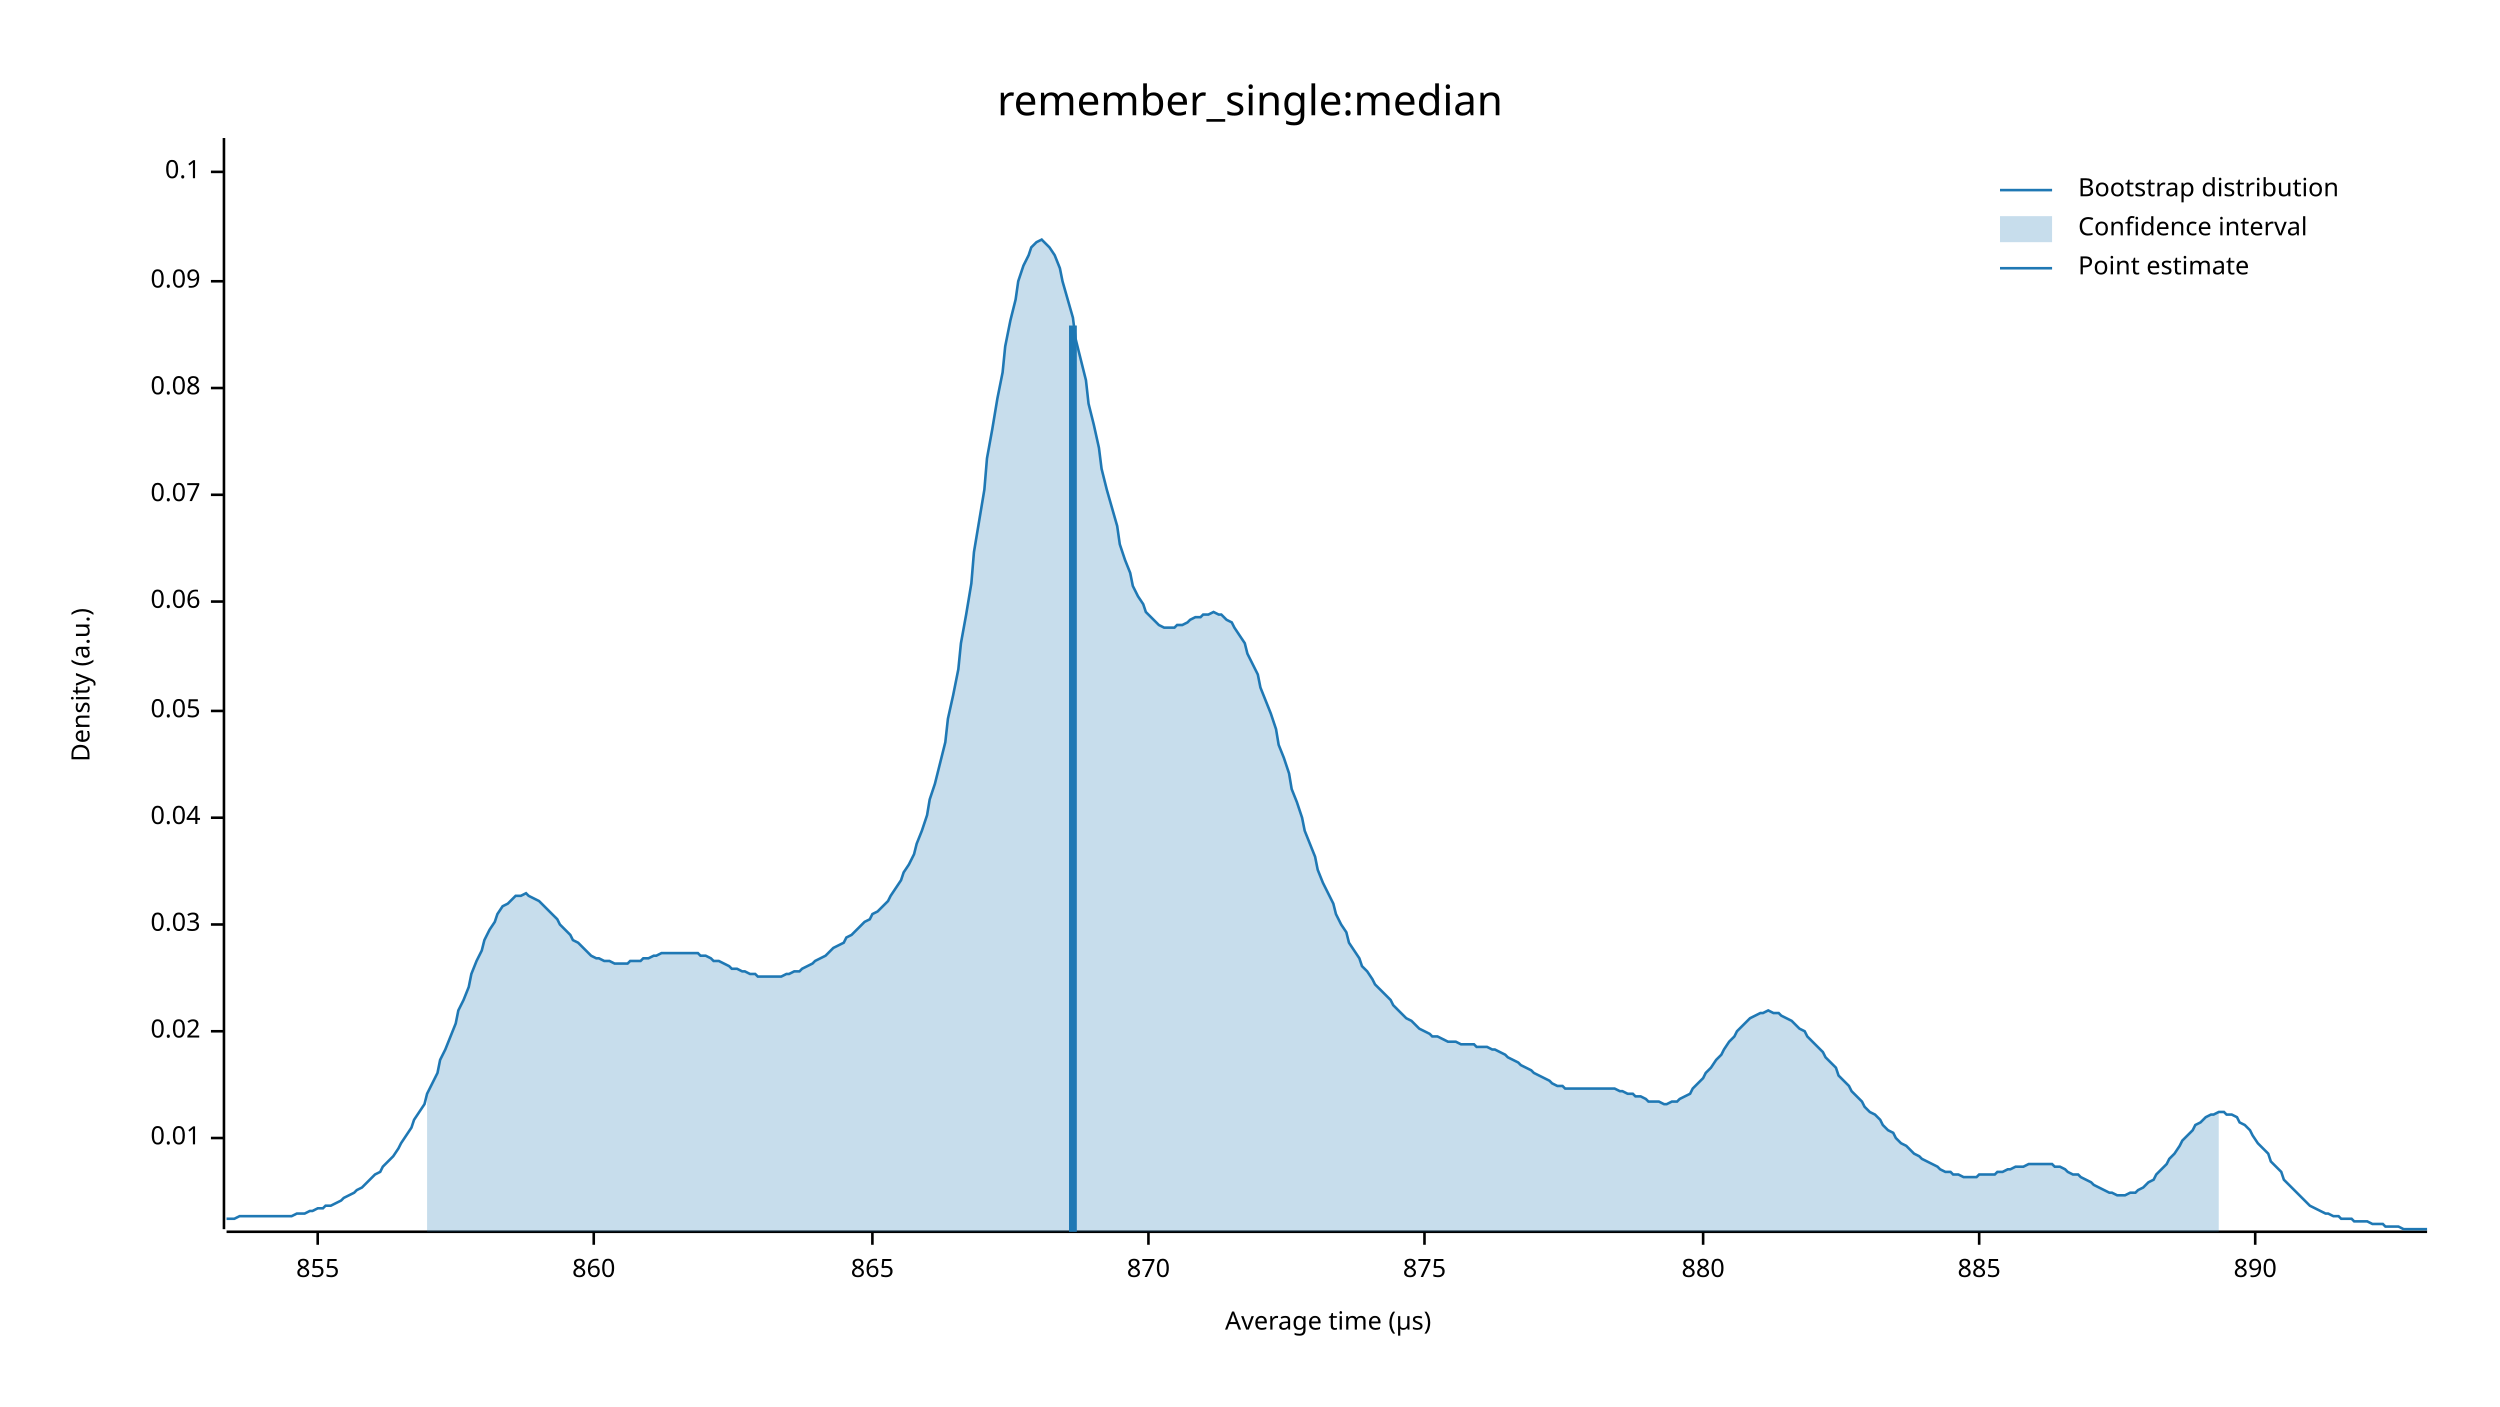
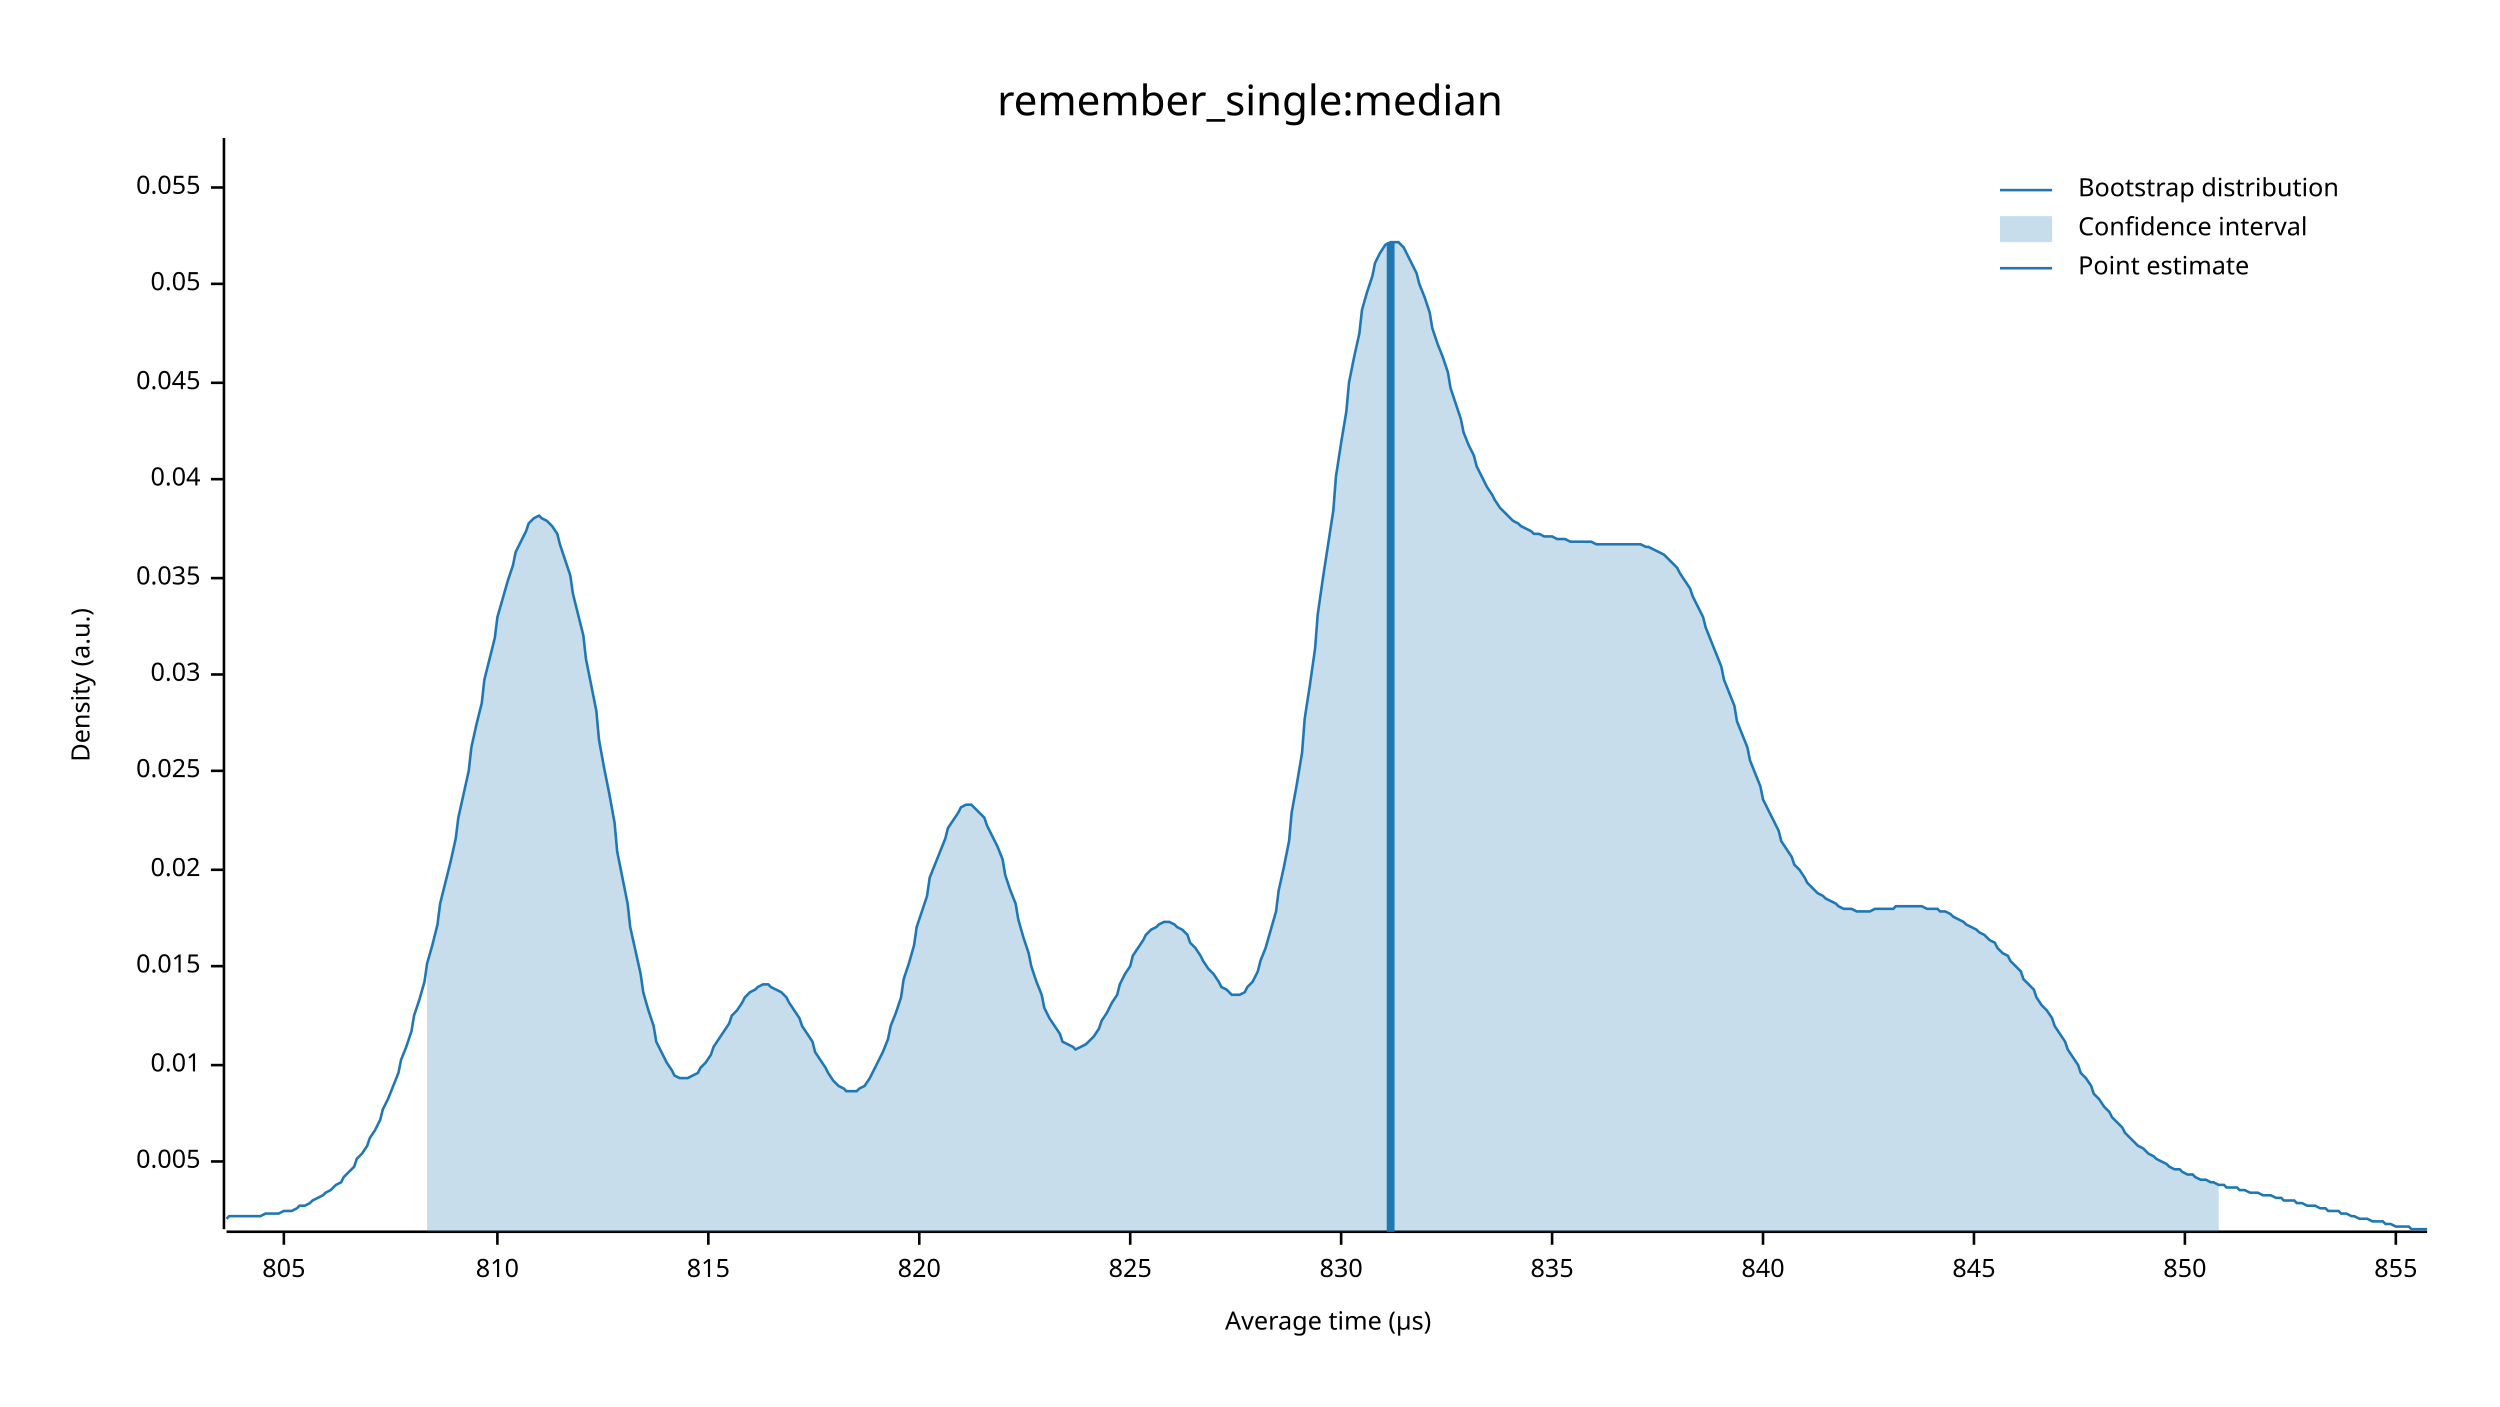
<svg xmlns="http://www.w3.org/2000/svg" width="960" height="540" viewBox="0 0 960 540">
  <text x="480" y="32" dy="0.76em" text-anchor="middle" font-family="sans-serif" font-size="16.129" opacity="1" fill="#000000">
remember_single:median
</text>
  <text x="27" y="263" dy="0.76em" text-anchor="middle" font-family="sans-serif" font-size="9.677" opacity="1" fill="#000000" transform="rotate(270, 27, 263)">
Density (a.u.)
</text>
  <text x="510" y="513" dy="-0.5ex" text-anchor="middle" font-family="sans-serif" font-size="9.677" opacity="1" fill="#000000">
Average time (µs)
</text>
  <polyline fill="none" opacity="1" stroke="#000000" stroke-width="1" points="86,53 86,472 " />
-   <text x="77" y="437" dy="0.5ex" text-anchor="end" font-family="sans-serif" font-size="9.677" opacity="1" fill="#000000">
+   <text x="77" y="446" dy="0.5ex" text-anchor="end" font-family="sans-serif" font-size="9.677" opacity="1" fill="#000000">
+ 0.005
+ </text>
+   <polyline fill="none" opacity="1" stroke="#000000" stroke-width="1" points="81,446 86,446 " />
+   <text x="77" y="409" dy="0.5ex" text-anchor="end" font-family="sans-serif" font-size="9.677" opacity="1" fill="#000000">
0.01
</text>
-   <polyline fill="none" opacity="1" stroke="#000000" stroke-width="1" points="81,437 86,437 " />
-   <text x="77" y="396" dy="0.5ex" text-anchor="end" font-family="sans-serif" font-size="9.677" opacity="1" fill="#000000">
+   <polyline fill="none" opacity="1" stroke="#000000" stroke-width="1" points="81,409 86,409 " />
+   <text x="77" y="371" dy="0.5ex" text-anchor="end" font-family="sans-serif" font-size="9.677" opacity="1" fill="#000000">
+ 0.015
+ </text>
+   <polyline fill="none" opacity="1" stroke="#000000" stroke-width="1" points="81,371 86,371 " />
+   <text x="77" y="334" dy="0.5ex" text-anchor="end" font-family="sans-serif" font-size="9.677" opacity="1" fill="#000000">
0.02
</text>
-   <polyline fill="none" opacity="1" stroke="#000000" stroke-width="1" points="81,396 86,396 " />
-   <text x="77" y="355" dy="0.5ex" text-anchor="end" font-family="sans-serif" font-size="9.677" opacity="1" fill="#000000">
+   <polyline fill="none" opacity="1" stroke="#000000" stroke-width="1" points="81,334 86,334 " />
+   <text x="77" y="296" dy="0.5ex" text-anchor="end" font-family="sans-serif" font-size="9.677" opacity="1" fill="#000000">
+ 0.025
+ </text>
+   <polyline fill="none" opacity="1" stroke="#000000" stroke-width="1" points="81,296 86,296 " />
+   <text x="77" y="259" dy="0.5ex" text-anchor="end" font-family="sans-serif" font-size="9.677" opacity="1" fill="#000000">
0.03
</text>
-   <polyline fill="none" opacity="1" stroke="#000000" stroke-width="1" points="81,355 86,355 " />
-   <text x="77" y="314" dy="0.5ex" text-anchor="end" font-family="sans-serif" font-size="9.677" opacity="1" fill="#000000">
+   <polyline fill="none" opacity="1" stroke="#000000" stroke-width="1" points="81,259 86,259 " />
+   <text x="77" y="222" dy="0.5ex" text-anchor="end" font-family="sans-serif" font-size="9.677" opacity="1" fill="#000000">
+ 0.035
+ </text>
+   <polyline fill="none" opacity="1" stroke="#000000" stroke-width="1" points="81,222 86,222 " />
+   <text x="77" y="184" dy="0.5ex" text-anchor="end" font-family="sans-serif" font-size="9.677" opacity="1" fill="#000000">
0.04
</text>
-   <polyline fill="none" opacity="1" stroke="#000000" stroke-width="1" points="81,314 86,314 " />
-   <text x="77" y="273" dy="0.5ex" text-anchor="end" font-family="sans-serif" font-size="9.677" opacity="1" fill="#000000">
+   <polyline fill="none" opacity="1" stroke="#000000" stroke-width="1" points="81,184 86,184 " />
+   <text x="77" y="147" dy="0.5ex" text-anchor="end" font-family="sans-serif" font-size="9.677" opacity="1" fill="#000000">
+ 0.045
+ </text>
+   <polyline fill="none" opacity="1" stroke="#000000" stroke-width="1" points="81,147 86,147 " />
+   <text x="77" y="109" dy="0.5ex" text-anchor="end" font-family="sans-serif" font-size="9.677" opacity="1" fill="#000000">
0.05
</text>
-   <polyline fill="none" opacity="1" stroke="#000000" stroke-width="1" points="81,273 86,273 " />
-   <text x="77" y="231" dy="0.5ex" text-anchor="end" font-family="sans-serif" font-size="9.677" opacity="1" fill="#000000">
- 0.06
+   <polyline fill="none" opacity="1" stroke="#000000" stroke-width="1" points="81,109 86,109 " />
+   <text x="77" y="72" dy="0.5ex" text-anchor="end" font-family="sans-serif" font-size="9.677" opacity="1" fill="#000000">
+ 0.055
</text>
-   <polyline fill="none" opacity="1" stroke="#000000" stroke-width="1" points="81,231 86,231 " />
-   <text x="77" y="190" dy="0.5ex" text-anchor="end" font-family="sans-serif" font-size="9.677" opacity="1" fill="#000000">
- 0.07
+   <polyline fill="none" opacity="1" stroke="#000000" stroke-width="1" points="81,72 86,72 " />
+   <polyline fill="none" opacity="1" stroke="#000000" stroke-width="1" points="87,473 932,473 " />
+   <text x="109" y="483" dy="0.76em" text-anchor="middle" font-family="sans-serif" font-size="9.677" opacity="1" fill="#000000">
+ 805
</text>
-   <polyline fill="none" opacity="1" stroke="#000000" stroke-width="1" points="81,190 86,190 " />
-   <text x="77" y="149" dy="0.5ex" text-anchor="end" font-family="sans-serif" font-size="9.677" opacity="1" fill="#000000">
- 0.08
+   <polyline fill="none" opacity="1" stroke="#000000" stroke-width="1" points="109,473 109,478 " />
+   <text x="191" y="483" dy="0.76em" text-anchor="middle" font-family="sans-serif" font-size="9.677" opacity="1" fill="#000000">
+ 810
</text>
-   <polyline fill="none" opacity="1" stroke="#000000" stroke-width="1" points="81,149 86,149 " />
-   <text x="77" y="108" dy="0.5ex" text-anchor="end" font-family="sans-serif" font-size="9.677" opacity="1" fill="#000000">
- 0.09
+   <polyline fill="none" opacity="1" stroke="#000000" stroke-width="1" points="191,473 191,478 " />
+   <text x="272" y="483" dy="0.76em" text-anchor="middle" font-family="sans-serif" font-size="9.677" opacity="1" fill="#000000">
+ 815
</text>
-   <polyline fill="none" opacity="1" stroke="#000000" stroke-width="1" points="81,108 86,108 " />
-   <text x="77" y="66" dy="0.5ex" text-anchor="end" font-family="sans-serif" font-size="9.677" opacity="1" fill="#000000">
- 0.1
+   <polyline fill="none" opacity="1" stroke="#000000" stroke-width="1" points="272,473 272,478 " />
+   <text x="353" y="483" dy="0.76em" text-anchor="middle" font-family="sans-serif" font-size="9.677" opacity="1" fill="#000000">
+ 820
</text>
-   <polyline fill="none" opacity="1" stroke="#000000" stroke-width="1" points="81,66 86,66 " />
-   <polyline fill="none" opacity="1" stroke="#000000" stroke-width="1" points="87,473 932,473 " />
-   <text x="122" y="483" dy="0.76em" text-anchor="middle" font-family="sans-serif" font-size="9.677" opacity="1" fill="#000000">
+   <polyline fill="none" opacity="1" stroke="#000000" stroke-width="1" points="353,473 353,478 " />
+   <text x="434" y="483" dy="0.76em" text-anchor="middle" font-family="sans-serif" font-size="9.677" opacity="1" fill="#000000">
+ 825
+ </text>
+   <polyline fill="none" opacity="1" stroke="#000000" stroke-width="1" points="434,473 434,478 " />
+   <text x="515" y="483" dy="0.76em" text-anchor="middle" font-family="sans-serif" font-size="9.677" opacity="1" fill="#000000">
+ 830
+ </text>
+   <polyline fill="none" opacity="1" stroke="#000000" stroke-width="1" points="515,473 515,478 " />
+   <text x="596" y="483" dy="0.76em" text-anchor="middle" font-family="sans-serif" font-size="9.677" opacity="1" fill="#000000">
+ 835
+ </text>
+   <polyline fill="none" opacity="1" stroke="#000000" stroke-width="1" points="596,473 596,478 " />
+   <text x="677" y="483" dy="0.76em" text-anchor="middle" font-family="sans-serif" font-size="9.677" opacity="1" fill="#000000">
+ 840
+ </text>
+   <polyline fill="none" opacity="1" stroke="#000000" stroke-width="1" points="677,473 677,478 " />
+   <text x="758" y="483" dy="0.76em" text-anchor="middle" font-family="sans-serif" font-size="9.677" opacity="1" fill="#000000">
+ 845
+ </text>
+   <polyline fill="none" opacity="1" stroke="#000000" stroke-width="1" points="758,473 758,478 " />
+   <text x="839" y="483" dy="0.76em" text-anchor="middle" font-family="sans-serif" font-size="9.677" opacity="1" fill="#000000">
+ 850
+ </text>
+   <polyline fill="none" opacity="1" stroke="#000000" stroke-width="1" points="839,473 839,478 " />
+   <text x="920" y="483" dy="0.76em" text-anchor="middle" font-family="sans-serif" font-size="9.677" opacity="1" fill="#000000">
855
</text>
-   <polyline fill="none" opacity="1" stroke="#000000" stroke-width="1" points="122,473 122,478 " />
-   <text x="228" y="483" dy="0.76em" text-anchor="middle" font-family="sans-serif" font-size="9.677" opacity="1" fill="#000000">
- 860
- </text>
-   <polyline fill="none" opacity="1" stroke="#000000" stroke-width="1" points="228,473 228,478 " />
-   <text x="335" y="483" dy="0.76em" text-anchor="middle" font-family="sans-serif" font-size="9.677" opacity="1" fill="#000000">
- 865
- </text>
-   <polyline fill="none" opacity="1" stroke="#000000" stroke-width="1" points="335,473 335,478 " />
-   <text x="441" y="483" dy="0.76em" text-anchor="middle" font-family="sans-serif" font-size="9.677" opacity="1" fill="#000000">
- 870
- </text>
-   <polyline fill="none" opacity="1" stroke="#000000" stroke-width="1" points="441,473 441,478 " />
-   <text x="547" y="483" dy="0.76em" text-anchor="middle" font-family="sans-serif" font-size="9.677" opacity="1" fill="#000000">
- 875
- </text>
-   <polyline fill="none" opacity="1" stroke="#000000" stroke-width="1" points="547,473 547,478 " />
-   <text x="654" y="483" dy="0.76em" text-anchor="middle" font-family="sans-serif" font-size="9.677" opacity="1" fill="#000000">
- 880
- </text>
-   <polyline fill="none" opacity="1" stroke="#000000" stroke-width="1" points="654,473 654,478 " />
-   <text x="760" y="483" dy="0.76em" text-anchor="middle" font-family="sans-serif" font-size="9.677" opacity="1" fill="#000000">
- 885
- </text>
-   <polyline fill="none" opacity="1" stroke="#000000" stroke-width="1" points="760,473 760,478 " />
-   <text x="866" y="483" dy="0.76em" text-anchor="middle" font-family="sans-serif" font-size="9.677" opacity="1" fill="#000000">
- 890
- </text>
-   <polyline fill="none" opacity="1" stroke="#000000" stroke-width="1" points="866,473 866,478 " />
-   <polyline fill="none" opacity="1" stroke="#1F78B4" stroke-width="1" points="87,468 88,468 90,468 92,467 93,467 95,467 97,467 98,467 100,467 102,467 103,467 105,467 107,467 109,467 110,467 112,467 114,466 115,466 117,466 119,465 120,465 122,464 124,464 125,463 127,463 129,462 131,461 132,460 134,459 136,458 137,457 139,456 141,454 142,453 144,451 146,450 147,448 149,446 151,444 153,441 154,439 156,436 158,433 159,430 161,427 163,424 164,420 166,416 168,412 169,407 171,403 173,398 175,393 176,388 178,384 180,379 181,374 183,369 185,365 186,361 188,357 190,354 191,351 193,348 195,347 197,345 198,344 200,344 202,343 203,344 205,345 207,346 208,347 210,349 212,351 214,353 215,355 217,357 219,359 220,361 222,362 224,364 225,365 227,367 229,368 230,368 232,369 234,369 236,370 237,370 239,370 241,370 242,369 244,369 246,369 247,368 249,368 251,367 252,367 254,366 256,366 258,366 259,366 261,366 263,366 264,366 266,366 268,366 269,367 271,367 273,368 274,369 276,369 278,370 280,371 281,372 283,372 285,373 286,373 288,374 290,374 291,375 293,375 295,375 296,375 298,375 300,375 302,374 303,374 305,373 307,373 308,372 310,371 312,370 313,369 315,368 317,367 318,366 320,364 322,363 324,362 325,360 327,359 329,357 330,356 332,354 334,353 335,351 337,350 339,348 341,346 342,344 344,341 346,338 347,335 349,332 351,328 352,324 354,319 356,313 357,307 359,301 361,293 363,285 364,276 366,267 368,257 369,247 371,236 373,224 374,212 376,200 378,188 379,176 381,165 383,153 385,143 386,133 388,123 390,115 391,108 393,102 395,98 396,95 398,93 400,92 401,93 403,95 405,98 407,103 408,108 410,115 412,122 413,130 415,138 417,146 418,155 420,163 422,172 423,180 425,188 427,195 429,202 430,209 432,215 434,220 435,225 437,229 439,232 440,235 442,237 444,239 445,240 447,241 449,241 451,241 452,240 454,240 456,239 457,238 459,237 461,237 462,236 464,236 466,235 468,236 469,236 471,238 473,239 474,241 476,244 478,247 479,251 481,255 483,259 484,264 486,269 488,274 490,280 491,286 493,291 495,297 496,303 498,308 500,314 501,319 503,324 505,329 506,334 508,339 510,343 512,347 513,351 515,355 517,358 518,362 520,365 522,368 523,371 525,373 527,376 528,378 530,380 532,382 534,384 535,386 537,388 539,390 540,391 542,392 544,394 545,395 547,396 549,397 550,398 552,398 554,399 556,400 557,400 559,400 561,401 562,401 564,401 566,401 567,402 569,402 571,402 573,403 574,403 576,404 578,405 579,406 581,407 583,408 584,409 586,410 588,411 589,412 591,413 593,414 595,415 596,416 598,417 600,417 601,418 603,418 605,418 606,418 608,418 610,418 611,418 613,418 615,418 617,418 618,418 620,418 622,419 623,419 625,420 627,420 628,421 630,421 632,422 633,423 635,423 637,423 639,424 640,424 642,423 644,423 645,422 647,421 649,420 650,418 652,416 654,414 655,412 657,410 659,407 661,405 662,403 664,400 666,398 667,396 669,394 671,392 672,391 674,390 676,389 677,389 679,388 681,389 683,389 684,390 686,391 688,392 689,393 691,395 693,396 694,398 696,400 698,402 700,404 701,406 703,408 705,410 706,413 708,415 710,417 711,419 713,421 715,423 716,425 718,427 720,428 722,430 723,432 725,434 727,435 728,437 730,439 732,440 733,441 735,443 737,444 738,445 740,446 742,447 744,448 745,449 747,450 749,450 750,451 752,451 754,452 755,452 757,452 759,452 760,451 762,451 764,451 766,451 767,450 769,450 771,449 772,449 774,448 776,448 777,448 779,447 781,447 782,447 784,447 786,447 788,447 789,448 791,448 793,449 794,450 796,451 798,451 799,452 801,453 803,454 804,455 806,456 808,457 810,458 811,458 813,459 815,459 816,459 818,458 820,458 821,457 823,456 825,454 827,453 828,451 830,449 832,447 833,445 835,443 837,440 838,438 840,436 842,434 843,432 845,431 847,429 849,428 850,428 852,427 854,427 855,428 857,428 859,429 860,431 862,432 864,434 865,436 867,439 869,441 871,443 872,446 874,448 876,450 877,453 879,455 881,457 882,458 884,460 886,462 887,463 889,464 891,465 893,466 894,466 896,467 898,467 899,468 901,468 903,468 904,469 906,469 908,469 909,469 911,470 913,470 915,470 916,471 918,471 920,471 921,471 923,472 925,472 926,472 928,472 930,472 932,472 " />
-   <polygon opacity="0.25" fill="#1F78B4" points="164,420 166,416 168,412 169,407 171,403 173,398 175,393 176,388 178,384 180,379 181,374 183,369 185,365 186,361 188,357 190,354 191,351 193,348 195,347 197,345 198,344 200,344 202,343 203,344 205,345 207,346 208,347 210,349 212,351 214,353 215,355 217,357 219,359 220,361 222,362 224,364 225,365 227,367 229,368 230,368 232,369 234,369 236,370 237,370 239,370 241,370 242,369 244,369 246,369 247,368 249,368 251,367 252,367 254,366 256,366 258,366 259,366 261,366 263,366 264,366 266,366 268,366 269,367 271,367 273,368 274,369 276,369 278,370 280,371 281,372 283,372 285,373 286,373 288,374 290,374 291,375 293,375 295,375 296,375 298,375 300,375 302,374 303,374 305,373 307,373 308,372 310,371 312,370 313,369 315,368 317,367 318,366 320,364 322,363 324,362 325,360 327,359 329,357 330,356 332,354 334,353 335,351 337,350 339,348 341,346 342,344 344,341 346,338 347,335 349,332 351,328 352,324 354,319 356,313 357,307 359,301 361,293 363,285 364,276 366,267 368,257 369,247 371,236 373,224 374,212 376,200 378,188 379,176 381,165 383,153 385,143 386,133 388,123 390,115 391,108 393,102 395,98 396,95 398,93 400,92 401,93 403,95 405,98 407,103 408,108 410,115 412,122 413,130 415,138 417,146 418,155 420,163 422,172 423,180 425,188 427,195 429,202 430,209 432,215 434,220 435,225 437,229 439,232 440,235 442,237 444,239 445,240 447,241 449,241 451,241 452,240 454,240 456,239 457,238 459,237 461,237 462,236 464,236 466,235 468,236 469,236 471,238 473,239 474,241 476,244 478,247 479,251 481,255 483,259 484,264 486,269 488,274 490,280 491,286 493,291 495,297 496,303 498,308 500,314 501,319 503,324 505,329 506,334 508,339 510,343 512,347 513,351 515,355 517,358 518,362 520,365 522,368 523,371 525,373 527,376 528,378 530,380 532,382 534,384 535,386 537,388 539,390 540,391 542,392 544,394 545,395 547,396 549,397 550,398 552,398 554,399 556,400 557,400 559,400 561,401 562,401 564,401 566,401 567,402 569,402 571,402 573,403 574,403 576,404 578,405 579,406 581,407 583,408 584,409 586,410 588,411 589,412 591,413 593,414 595,415 596,416 598,417 600,417 601,418 603,418 605,418 606,418 608,418 610,418 611,418 613,418 615,418 617,418 618,418 620,418 622,419 623,419 625,420 627,420 628,421 630,421 632,422 633,423 635,423 637,423 639,424 640,424 642,423 644,423 645,422 647,421 649,420 650,418 652,416 654,414 655,412 657,410 659,407 661,405 662,403 664,400 666,398 667,396 669,394 671,392 672,391 674,390 676,389 677,389 679,388 681,389 683,389 684,390 686,391 688,392 689,393 691,395 693,396 694,398 696,400 698,402 700,404 701,406 703,408 705,410 706,413 708,415 710,417 711,419 713,421 715,423 716,425 718,427 720,428 722,430 723,432 725,434 727,435 728,437 730,439 732,440 733,441 735,443 737,444 738,445 740,446 742,447 744,448 745,449 747,450 749,450 750,451 752,451 754,452 755,452 757,452 759,452 760,451 762,451 764,451 766,451 767,450 769,450 771,449 772,449 774,448 776,448 777,448 779,447 781,447 782,447 784,447 786,447 788,447 789,448 791,448 793,449 794,450 796,451 798,451 799,452 801,453 803,454 804,455 806,456 808,457 810,458 811,458 813,459 815,459 816,459 818,458 820,458 821,457 823,456 825,454 827,453 828,451 830,449 832,447 833,445 835,443 837,440 838,438 840,436 842,434 843,432 845,431 847,429 849,428 850,428 852,427 852,473 164,473 " />
-   <polyline fill="none" opacity="1" stroke="#1F78B4" stroke-width="3" points="412,473 412,125 " />
+   <polyline fill="none" opacity="1" stroke="#000000" stroke-width="1" points="920,473 920,478 " />
+   <polyline fill="none" opacity="1" stroke="#1F78B4" stroke-width="1" points="87,468 88,467 90,467 92,467 93,467 95,467 97,467 98,467 100,467 102,466 103,466 105,466 107,466 109,465 110,465 112,465 114,464 115,463 117,463 119,462 120,461 122,460 124,459 125,458 127,457 129,455 131,454 132,452 134,450 136,448 137,445 139,443 141,440 142,437 144,434 146,430 147,426 149,422 151,417 153,412 154,407 156,402 158,396 159,390 161,384 163,377 164,370 166,363 168,355 169,347 171,339 173,331 175,322 176,314 178,305 180,296 181,287 183,278 185,270 186,261 188,253 190,245 191,237 193,230 195,223 197,217 198,212 200,208 202,204 203,201 205,199 207,198 208,199 210,200 212,202 214,205 215,209 217,215 219,221 220,228 222,236 224,244 225,253 227,263 229,273 230,284 232,295 234,305 236,316 237,327 239,337 241,347 242,356 244,365 246,374 247,381 249,388 251,394 252,400 254,404 256,408 258,411 259,413 261,414 263,414 264,414 266,413 268,412 269,410 271,408 273,405 274,402 276,399 278,396 280,393 281,390 283,388 285,385 286,383 288,381 290,380 291,379 293,378 295,378 296,379 298,380 300,381 302,383 303,385 305,388 307,391 308,394 310,397 312,400 313,404 315,407 317,410 318,412 320,415 322,417 324,418 325,419 327,419 329,419 330,418 332,417 334,414 335,412 337,408 339,404 341,399 342,394 344,389 346,383 347,376 349,370 351,363 352,356 354,350 356,344 357,337 359,332 361,327 363,322 364,318 366,315 368,312 369,310 371,309 373,309 374,310 376,312 378,314 379,317 381,321 383,325 385,330 386,336 388,342 390,347 391,353 393,360 395,366 396,371 398,377 400,382 401,387 403,391 405,394 407,397 408,400 410,401 412,402 413,403 415,402 417,401 418,400 420,398 422,395 423,392 425,389 427,385 429,382 430,378 432,374 434,371 435,367 437,364 439,361 440,359 442,357 444,356 445,355 447,354 449,354 451,355 452,356 454,357 456,359 457,362 459,364 461,367 462,369 464,372 466,374 468,377 469,379 471,380 473,382 474,382 476,382 478,381 479,379 481,377 483,373 484,369 486,364 488,357 490,350 491,342 493,333 495,323 496,312 498,301 500,289 501,276 503,263 505,249 506,236 508,222 510,209 512,196 513,183 515,170 517,158 518,147 520,137 522,128 523,119 525,112 527,106 528,101 530,97 532,94 534,93 535,93 537,93 539,95 540,97 542,101 544,105 545,109 547,114 549,120 550,126 552,132 554,137 556,143 557,149 559,155 561,161 562,166 564,171 566,175 567,179 569,183 571,187 573,190 574,192 576,195 578,197 579,198 581,200 583,201 584,202 586,203 588,204 589,205 591,205 593,206 595,206 596,206 598,207 600,207 601,207 603,208 605,208 606,208 608,208 610,208 611,208 613,209 615,209 617,209 618,209 620,209 622,209 623,209 625,209 627,209 628,209 630,209 632,210 633,210 635,211 637,212 639,213 640,214 642,216 644,218 645,220 647,223 649,226 650,229 652,233 654,237 655,241 657,246 659,251 661,256 662,261 664,266 666,271 667,277 669,282 671,287 672,292 674,297 676,302 677,307 679,311 681,315 683,319 684,323 686,326 688,329 689,332 691,334 693,337 694,339 696,341 698,343 700,344 701,345 703,346 705,347 706,348 708,349 710,349 711,349 713,350 715,350 716,350 718,350 720,349 722,349 723,349 725,349 727,349 728,348 730,348 732,348 733,348 735,348 737,348 738,348 740,349 742,349 744,349 745,350 747,350 749,351 750,352 752,353 754,354 755,355 757,356 759,357 760,358 762,359 764,361 766,362 767,364 769,366 771,367 772,369 774,371 776,373 777,376 779,378 781,380 782,383 784,386 786,388 788,391 789,394 791,397 793,400 794,403 796,406 798,409 799,412 801,414 803,417 804,420 806,422 808,425 810,427 811,429 813,431 815,433 816,435 818,437 820,439 821,440 823,441 825,443 827,444 828,445 830,446 832,447 833,448 835,449 837,449 838,450 840,451 842,451 843,452 845,453 847,453 849,454 850,454 852,455 854,455 855,456 857,456 859,456 860,457 862,457 864,458 865,458 867,458 869,459 871,459 872,459 874,460 876,460 877,461 879,461 881,461 882,462 884,462 886,463 887,463 889,463 891,464 893,464 894,465 896,465 898,465 899,466 901,466 903,467 904,467 906,468 908,468 909,468 911,469 913,469 915,469 916,470 918,470 920,471 921,471 923,471 925,471 926,472 928,472 930,472 932,472 " />
+   <polygon opacity="0.25" fill="#1F78B4" points="164,370 166,363 168,355 169,347 171,339 173,331 175,322 176,314 178,305 180,296 181,287 183,278 185,270 186,261 188,253 190,245 191,237 193,230 195,223 197,217 198,212 200,208 202,204 203,201 205,199 207,198 208,199 210,200 212,202 214,205 215,209 217,215 219,221 220,228 222,236 224,244 225,253 227,263 229,273 230,284 232,295 234,305 236,316 237,327 239,337 241,347 242,356 244,365 246,374 247,381 249,388 251,394 252,400 254,404 256,408 258,411 259,413 261,414 263,414 264,414 266,413 268,412 269,410 271,408 273,405 274,402 276,399 278,396 280,393 281,390 283,388 285,385 286,383 288,381 290,380 291,379 293,378 295,378 296,379 298,380 300,381 302,383 303,385 305,388 307,391 308,394 310,397 312,400 313,404 315,407 317,410 318,412 320,415 322,417 324,418 325,419 327,419 329,419 330,418 332,417 334,414 335,412 337,408 339,404 341,399 342,394 344,389 346,383 347,376 349,370 351,363 352,356 354,350 356,344 357,337 359,332 361,327 363,322 364,318 366,315 368,312 369,310 371,309 373,309 374,310 376,312 378,314 379,317 381,321 383,325 385,330 386,336 388,342 390,347 391,353 393,360 395,366 396,371 398,377 400,382 401,387 403,391 405,394 407,397 408,400 410,401 412,402 413,403 415,402 417,401 418,400 420,398 422,395 423,392 425,389 427,385 429,382 430,378 432,374 434,371 435,367 437,364 439,361 440,359 442,357 444,356 445,355 447,354 449,354 451,355 452,356 454,357 456,359 457,362 459,364 461,367 462,369 464,372 466,374 468,377 469,379 471,380 473,382 474,382 476,382 478,381 479,379 481,377 483,373 484,369 486,364 488,357 490,350 491,342 493,333 495,323 496,312 498,301 500,289 501,276 503,263 505,249 506,236 508,222 510,209 512,196 513,183 515,170 517,158 518,147 520,137 522,128 523,119 525,112 527,106 528,101 530,97 532,94 534,93 535,93 537,93 539,95 540,97 542,101 544,105 545,109 547,114 549,120 550,126 552,132 554,137 556,143 557,149 559,155 561,161 562,166 564,171 566,175 567,179 569,183 571,187 573,190 574,192 576,195 578,197 579,198 581,200 583,201 584,202 586,203 588,204 589,205 591,205 593,206 595,206 596,206 598,207 600,207 601,207 603,208 605,208 606,208 608,208 610,208 611,208 613,209 615,209 617,209 618,209 620,209 622,209 623,209 625,209 627,209 628,209 630,209 632,210 633,210 635,211 637,212 639,213 640,214 642,216 644,218 645,220 647,223 649,226 650,229 652,233 654,237 655,241 657,246 659,251 661,256 662,261 664,266 666,271 667,277 669,282 671,287 672,292 674,297 676,302 677,307 679,311 681,315 683,319 684,323 686,326 688,329 689,332 691,334 693,337 694,339 696,341 698,343 700,344 701,345 703,346 705,347 706,348 708,349 710,349 711,349 713,350 715,350 716,350 718,350 720,349 722,349 723,349 725,349 727,349 728,348 730,348 732,348 733,348 735,348 737,348 738,348 740,349 742,349 744,349 745,350 747,350 749,351 750,352 752,353 754,354 755,355 757,356 759,357 760,358 762,359 764,361 766,362 767,364 769,366 771,367 772,369 774,371 776,373 777,376 779,378 781,380 782,383 784,386 786,388 788,391 789,394 791,397 793,400 794,403 796,406 798,409 799,412 801,414 803,417 804,420 806,422 808,425 810,427 811,429 813,431 815,433 816,435 818,437 820,439 821,440 823,441 825,443 827,444 828,445 830,446 832,447 833,448 835,449 837,449 838,450 840,451 842,451 843,452 845,453 847,453 849,454 850,454 852,455 852,473 164,473 " />
+   <polyline fill="none" opacity="1" stroke="#1F78B4" stroke-width="3" points="534,473 534,93 " />
  <text x="798" y="68" dy="0.76em" text-anchor="start" font-family="sans-serif" font-size="9.677" opacity="1" fill="#000000">
Bootstrap distribution
</text>
  <text x="798" y="83" dy="0.76em" text-anchor="start" font-family="sans-serif" font-size="9.677" opacity="1" fill="#000000">
Confidence interval
</text>
  <text x="798" y="98" dy="0.76em" text-anchor="start" font-family="sans-serif" font-size="9.677" opacity="1" fill="#000000">
Point estimate
</text>
  <polyline fill="none" opacity="1" stroke="#1F78B4" stroke-width="1" points="768,73 788,73 " />
  <rect x="768" y="83" width="20" height="10" opacity="0.25" fill="#1F78B4" stroke="none" />
  <polyline fill="none" opacity="1" stroke="#1F78B4" stroke-width="1" points="768,103 788,103 " />
</svg>
